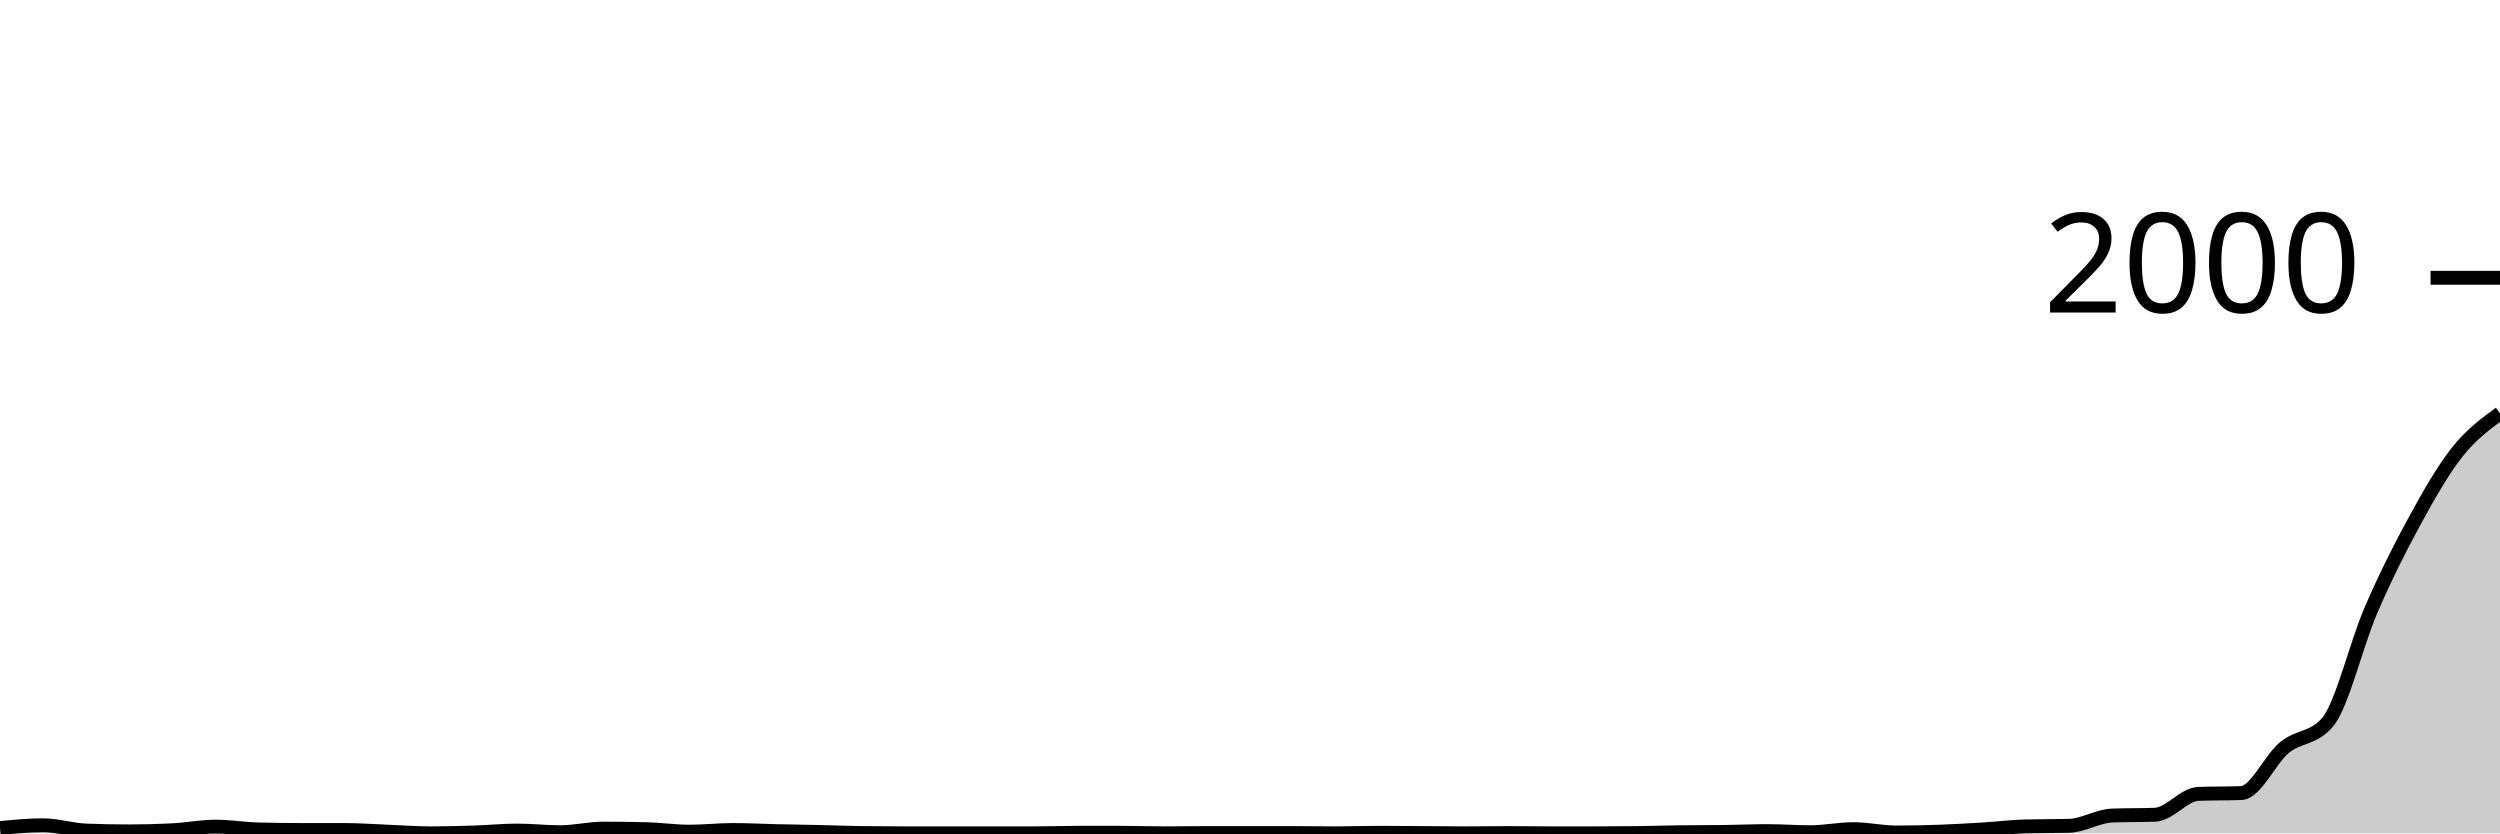
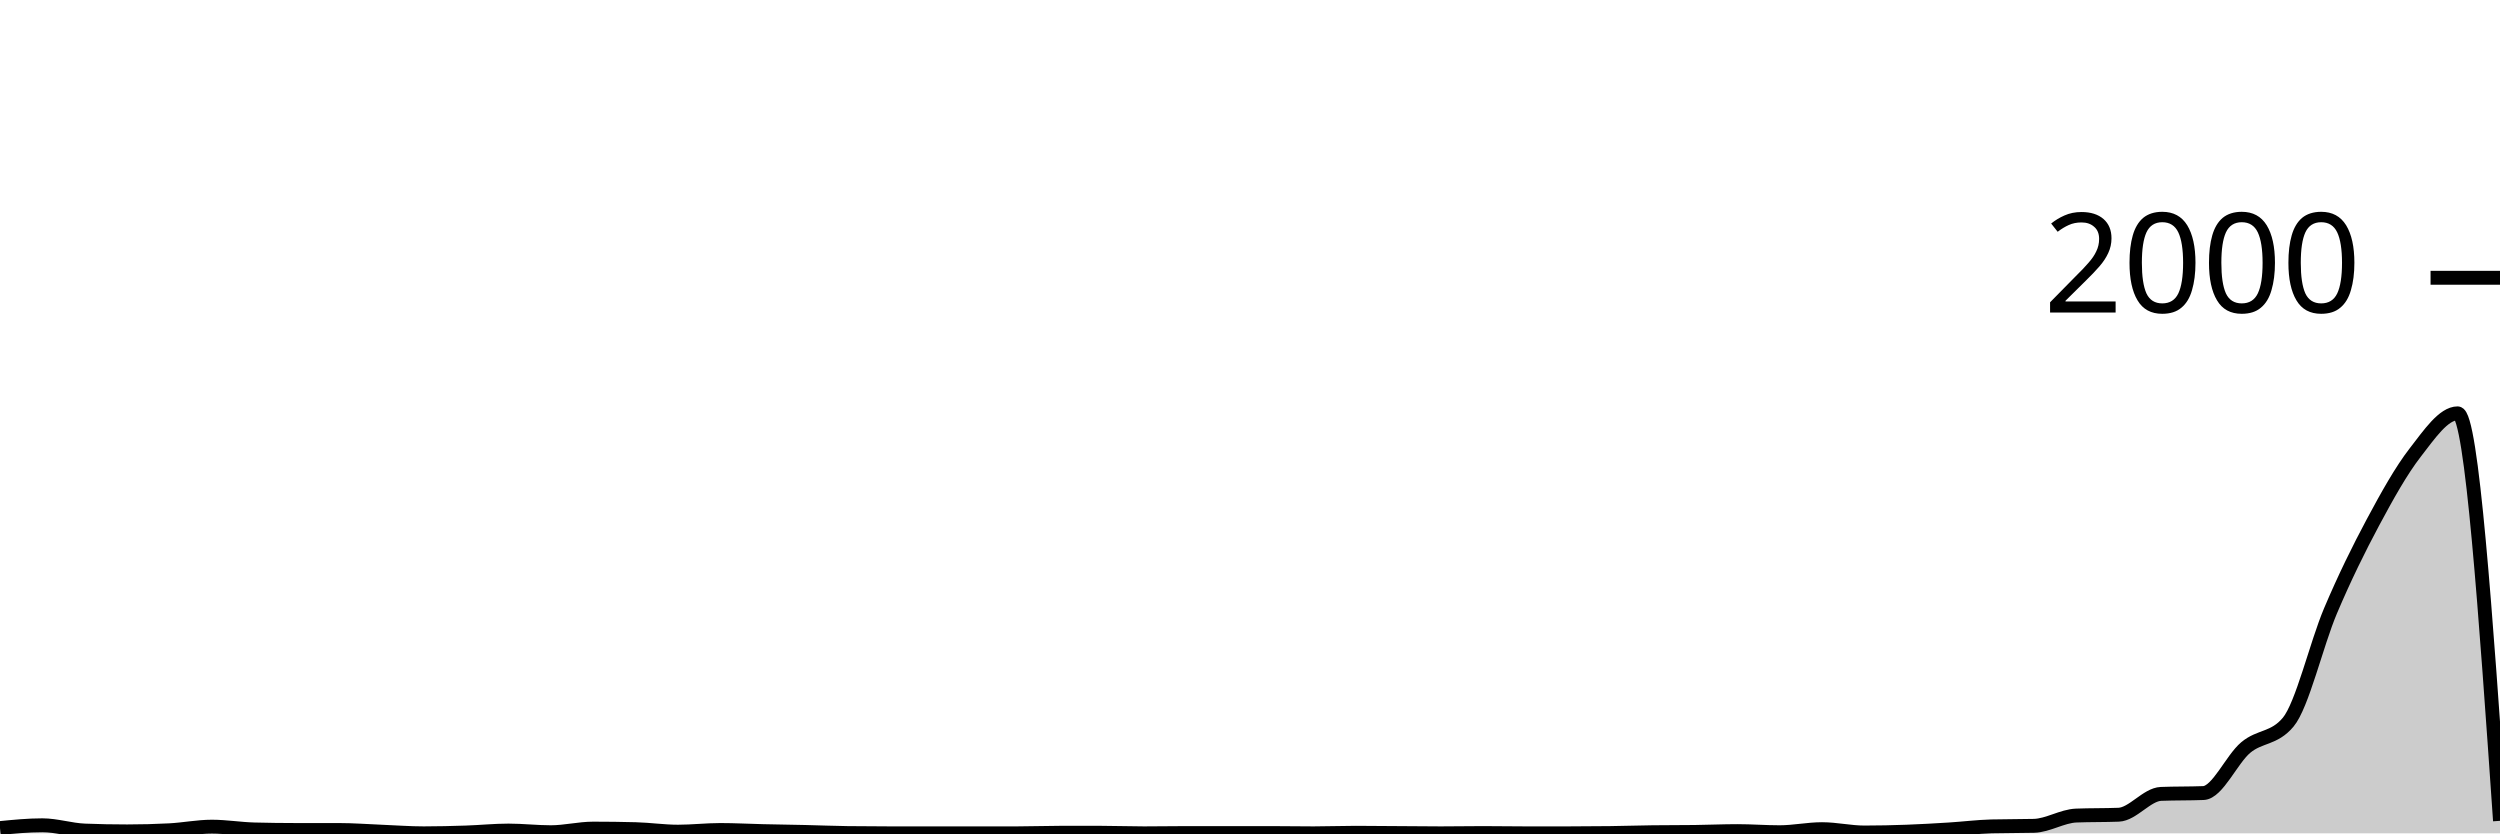
<svg xmlns="http://www.w3.org/2000/svg" viewBox="0 0 180 60">
  <g transform="translate(0,20)">
-     <path class="area" fill="rgba(0, 0, 0, 0.2)" d="M0,39.62C1.034,39.52,2.069,39.42,3.103,39.42C4.138,39.42,5.172,39.76,6.207,39.8C7.241,39.84,8.276,39.86,9.31,39.86C10.345,39.86,11.379,39.833,12.414,39.78C13.448,39.727,14.483,39.52,15.517,39.52C16.552,39.52,17.586,39.693,18.621,39.72C19.655,39.747,20.69,39.76,21.724,39.76C22.759,39.76,23.793,39.76,24.828,39.76C25.862,39.76,26.897,39.84,27.931,39.88C28.966,39.92,30,40,31.034,40C32.069,40,33.103,39.973,34.138,39.94C35.172,39.907,36.207,39.8,37.241,39.8C38.276,39.8,39.31,39.92,40.345,39.92C41.379,39.92,42.414,39.66,43.448,39.66C44.483,39.66,45.517,39.673,46.552,39.7C47.586,39.727,48.621,39.88,49.655,39.88C50.69,39.88,51.724,39.76,52.759,39.76C53.793,39.76,54.828,39.817,55.862,39.84C56.897,39.863,57.931,39.877,58.966,39.9C60,39.923,61.034,39.967,62.069,39.98C63.103,39.993,64.138,40,65.172,40C66.207,40,67.241,40,68.276,40C69.31,40,70.345,40,71.379,40C72.414,40,73.448,40,74.483,40C75.517,40,76.552,39.96,77.586,39.96C78.621,39.96,79.655,39.96,80.69,39.96C81.724,39.96,82.759,40,83.793,40C84.828,40,85.862,39.98,86.897,39.98C87.931,39.98,88.966,39.98,90,39.98C91.034,39.98,92.069,39.98,93.103,39.98C94.138,39.98,95.172,40,96.207,40C97.241,40,98.276,39.96,99.31,39.96C100.345,39.96,101.379,39.973,102.414,39.98C103.448,39.987,104.483,40,105.517,40C106.552,40,107.586,39.98,108.621,39.98C109.655,39.98,110.69,40,111.724,40C112.759,40,113.793,40,114.828,40C115.862,40,116.897,39.993,117.931,39.98C118.966,39.967,120,39.933,121.034,39.92C122.069,39.907,123.103,39.913,124.138,39.9C125.172,39.887,126.207,39.84,127.241,39.84C128.276,39.84,129.31,39.92,130.345,39.92C131.379,39.92,132.414,39.7,133.448,39.7C134.483,39.7,135.517,39.94,136.552,39.94C137.586,39.94,138.621,39.917,139.655,39.88C140.69,39.843,141.724,39.783,142.759,39.72C143.793,39.657,144.828,39.527,145.862,39.5C146.897,39.473,147.931,39.487,148.966,39.46C150,39.433,151.034,38.76,152.069,38.72C153.103,38.68,154.138,38.7,155.172,38.66C156.207,38.62,157.241,37.2,158.276,37.16C159.31,37.12,160.345,37.14,161.379,37.1C162.414,37.06,163.448,34.67,164.483,33.82C165.517,32.97,166.552,33.213,167.586,32C168.621,30.787,169.655,26.377,170.69,23.98C171.724,21.583,172.759,19.52,173.793,17.62C174.828,15.72,175.862,13.89,176.897,12.58C177.931,11.27,178.966,10.515,180,9.76L180,40C178.966,40,177.931,40,176.897,40C175.862,40,174.828,40,173.793,40C172.759,40,171.724,40,170.69,40C169.655,40,168.621,40,167.586,40C166.552,40,165.517,40,164.483,40C163.448,40,162.414,40,161.379,40C160.345,40,159.31,40,158.276,40C157.241,40,156.207,40,155.172,40C154.138,40,153.103,40,152.069,40C151.034,40,150,40,148.966,40C147.931,40,146.897,40,145.862,40C144.828,40,143.793,40,142.759,40C141.724,40,140.69,40,139.655,40C138.621,40,137.586,40,136.552,40C135.517,40,134.483,40,133.448,40C132.414,40,131.379,40,130.345,40C129.31,40,128.276,40,127.241,40C126.207,40,125.172,40,124.138,40C123.103,40,122.069,40,121.034,40C120,40,118.966,40,117.931,40C116.897,40,115.862,40,114.828,40C113.793,40,112.759,40,111.724,40C110.69,40,109.655,40,108.621,40C107.586,40,106.552,40,105.517,40C104.483,40,103.448,40,102.414,40C101.379,40,100.345,40,99.31,40C98.276,40,97.241,40,96.207,40C95.172,40,94.138,40,93.103,40C92.069,40,91.034,40,90,40C88.966,40,87.931,40,86.897,40C85.862,40,84.828,40,83.793,40C82.759,40,81.724,40,80.69,40C79.655,40,78.621,40,77.586,40C76.552,40,75.517,40,74.483,40C73.448,40,72.414,40,71.379,40C70.345,40,69.31,40,68.276,40C67.241,40,66.207,40,65.172,40C64.138,40,63.103,40,62.069,40C61.034,40,60,40,58.966,40C57.931,40,56.897,40,55.862,40C54.828,40,53.793,40,52.759,40C51.724,40,50.69,40,49.655,40C48.621,40,47.586,40,46.552,40C45.517,40,44.483,40,43.448,40C42.414,40,41.379,40,40.345,40C39.31,40,38.276,40,37.241,40C36.207,40,35.172,40,34.138,40C33.103,40,32.069,40,31.034,40C30,40,28.966,40,27.931,40C26.897,40,25.862,40,24.828,40C23.793,40,22.759,40,21.724,40C20.69,40,19.655,40,18.621,40C17.586,40,16.552,40,15.517,40C14.483,40,13.448,40,12.414,40C11.379,40,10.345,40,9.31,40C8.276,40,7.241,40,6.207,40C5.172,40,4.138,40,3.103,40C2.069,40,1.034,40,0,40Z" />
-     <path class="line" stroke="black" fill="none" d="M0,39.62C1.034,39.52,2.069,39.42,3.103,39.42C4.138,39.42,5.172,39.76,6.207,39.8C7.241,39.84,8.276,39.86,9.31,39.86C10.345,39.86,11.379,39.833,12.414,39.78C13.448,39.727,14.483,39.52,15.517,39.52C16.552,39.52,17.586,39.693,18.621,39.72C19.655,39.747,20.69,39.76,21.724,39.76C22.759,39.76,23.793,39.76,24.828,39.76C25.862,39.76,26.897,39.84,27.931,39.88C28.966,39.92,30,40,31.034,40C32.069,40,33.103,39.973,34.138,39.94C35.172,39.907,36.207,39.8,37.241,39.8C38.276,39.8,39.31,39.92,40.345,39.92C41.379,39.92,42.414,39.66,43.448,39.66C44.483,39.66,45.517,39.673,46.552,39.7C47.586,39.727,48.621,39.88,49.655,39.88C50.69,39.88,51.724,39.76,52.759,39.76C53.793,39.76,54.828,39.817,55.862,39.84C56.897,39.863,57.931,39.877,58.966,39.9C60,39.923,61.034,39.967,62.069,39.98C63.103,39.993,64.138,40,65.172,40C66.207,40,67.241,40,68.276,40C69.31,40,70.345,40,71.379,40C72.414,40,73.448,40,74.483,40C75.517,40,76.552,39.96,77.586,39.96C78.621,39.96,79.655,39.96,80.69,39.96C81.724,39.96,82.759,40,83.793,40C84.828,40,85.862,39.98,86.897,39.98C87.931,39.98,88.966,39.98,90,39.98C91.034,39.98,92.069,39.98,93.103,39.98C94.138,39.98,95.172,40,96.207,40C97.241,40,98.276,39.96,99.31,39.96C100.345,39.96,101.379,39.973,102.414,39.98C103.448,39.987,104.483,40,105.517,40C106.552,40,107.586,39.98,108.621,39.98C109.655,39.98,110.69,40,111.724,40C112.759,40,113.793,40,114.828,40C115.862,40,116.897,39.993,117.931,39.98C118.966,39.967,120,39.933,121.034,39.92C122.069,39.907,123.103,39.913,124.138,39.9C125.172,39.887,126.207,39.84,127.241,39.84C128.276,39.84,129.31,39.92,130.345,39.92C131.379,39.92,132.414,39.7,133.448,39.7C134.483,39.7,135.517,39.94,136.552,39.94C137.586,39.94,138.621,39.917,139.655,39.88C140.69,39.843,141.724,39.783,142.759,39.72C143.793,39.657,144.828,39.527,145.862,39.5C146.897,39.473,147.931,39.487,148.966,39.46C150,39.433,151.034,38.76,152.069,38.72C153.103,38.68,154.138,38.7,155.172,38.66C156.207,38.62,157.241,37.2,158.276,37.16C159.31,37.12,160.345,37.14,161.379,37.1C162.414,37.06,163.448,34.67,164.483,33.82C165.517,32.97,166.552,33.213,167.586,32C168.621,30.787,169.655,26.377,170.69,23.98C171.724,21.583,172.759,19.52,173.793,17.62C174.828,15.72,175.862,13.89,176.897,12.58C177.931,11.27,178.966,10.515,180,9.76" />
+     <path class="area" fill="rgba(0, 0, 0, 0.2)" d="M0,39.62C1.017,39.52,2.034,39.42,3.051,39.42C4.068,39.42,5.085,39.76,6.102,39.8C7.119,39.84,8.136,39.86,9.153,39.86C10.169,39.86,11.186,39.833,12.203,39.78C13.22,39.727,14.237,39.52,15.254,39.52C16.271,39.52,17.288,39.693,18.305,39.72C19.322,39.747,20.339,39.76,21.356,39.76C22.373,39.76,23.39,39.76,24.407,39.76C25.424,39.76,26.441,39.84,27.458,39.88C28.475,39.92,29.492,40,30.508,40C31.525,40,32.542,39.973,33.559,39.94C34.576,39.907,35.593,39.8,36.61,39.8C37.627,39.8,38.644,39.92,39.661,39.92C40.678,39.92,41.695,39.66,42.712,39.66C43.729,39.66,44.746,39.673,45.763,39.7C46.78,39.727,47.797,39.88,48.814,39.88C49.831,39.88,50.847,39.76,51.864,39.76C52.881,39.76,53.898,39.817,54.915,39.84C55.932,39.863,56.949,39.877,57.966,39.9C58.983,39.923,60,39.967,61.017,39.98C62.034,39.993,63.051,40,64.068,40C65.085,40,66.102,40,67.119,40C68.136,40,69.153,40,70.169,40C71.186,40,72.203,40,73.22,40C74.237,40,75.254,39.96,76.271,39.96C77.288,39.96,78.305,39.96,79.322,39.96C80.339,39.96,81.356,40,82.373,40C83.39,40,84.407,39.98,85.424,39.98C86.441,39.98,87.458,39.98,88.475,39.98C89.492,39.98,90.508,39.98,91.525,39.98C92.542,39.98,93.559,40,94.576,40C95.593,40,96.61,39.96,97.627,39.96C98.644,39.96,99.661,39.973,100.678,39.98C101.695,39.987,102.712,40,103.729,40C104.746,40,105.763,39.98,106.78,39.98C107.797,39.98,108.814,40,109.831,40C110.847,40,111.864,40,112.881,40C113.898,40,114.915,39.993,115.932,39.98C116.949,39.967,117.966,39.933,118.983,39.92C120,39.907,121.017,39.913,122.034,39.9C123.051,39.887,124.068,39.84,125.085,39.84C126.102,39.84,127.119,39.92,128.136,39.92C129.153,39.92,130.169,39.7,131.186,39.7C132.203,39.7,133.22,39.94,134.237,39.94C135.254,39.94,136.271,39.917,137.288,39.88C138.305,39.843,139.322,39.783,140.339,39.72C141.356,39.657,142.373,39.527,143.39,39.5C144.407,39.473,145.424,39.487,146.441,39.46C147.458,39.433,148.475,38.76,149.492,38.72C150.508,38.68,151.525,38.7,152.542,38.66C153.559,38.62,154.576,37.2,155.593,37.16C156.61,37.12,157.627,37.14,158.644,37.1C159.661,37.06,160.678,34.67,161.695,33.82C162.712,32.97,163.729,33.213,164.746,32C165.763,30.787,166.78,26.377,167.797,23.98C168.814,21.583,169.831,19.52,170.847,17.62C171.864,15.72,172.881,13.89,173.898,12.58C174.915,11.27,175.932,9.76,176.949,9.76C177.966,9.76,178.983,24.43,180,39.1L180,40C178.983,40,177.966,40,176.949,40C175.932,40,174.915,40,173.898,40C172.881,40,171.864,40,170.847,40C169.831,40,168.814,40,167.797,40C166.78,40,165.763,40,164.746,40C163.729,40,162.712,40,161.695,40C160.678,40,159.661,40,158.644,40C157.627,40,156.61,40,155.593,40C154.576,40,153.559,40,152.542,40C151.525,40,150.508,40,149.492,40C148.475,40,147.458,40,146.441,40C145.424,40,144.407,40,143.39,40C142.373,40,141.356,40,140.339,40C139.322,40,138.305,40,137.288,40C136.271,40,135.254,40,134.237,40C133.22,40,132.203,40,131.186,40C130.169,40,129.153,40,128.136,40C127.119,40,126.102,40,125.085,40C124.068,40,123.051,40,122.034,40C121.017,40,120,40,118.983,40C117.966,40,116.949,40,115.932,40C114.915,40,113.898,40,112.881,40C111.864,40,110.847,40,109.831,40C108.814,40,107.797,40,106.78,40C105.763,40,104.746,40,103.729,40C102.712,40,101.695,40,100.678,40C99.661,40,98.644,40,97.627,40C96.61,40,95.593,40,94.576,40C93.559,40,92.542,40,91.525,40C90.508,40,89.492,40,88.475,40C87.458,40,86.441,40,85.424,40C84.407,40,83.39,40,82.373,40C81.356,40,80.339,40,79.322,40C78.305,40,77.288,40,76.271,40C75.254,40,74.237,40,73.22,40C72.203,40,71.186,40,70.169,40C69.153,40,68.136,40,67.119,40C66.102,40,65.085,40,64.068,40C63.051,40,62.034,40,61.017,40C60,40,58.983,40,57.966,40C56.949,40,55.932,40,54.915,40C53.898,40,52.881,40,51.864,40C50.847,40,49.831,40,48.814,40C47.797,40,46.78,40,45.763,40C44.746,40,43.729,40,42.712,40C41.695,40,40.678,40,39.661,40C38.644,40,37.627,40,36.61,40C35.593,40,34.576,40,33.559,40C32.542,40,31.525,40,30.508,40C29.492,40,28.475,40,27.458,40C26.441,40,25.424,40,24.407,40C23.39,40,22.373,40,21.356,40C20.339,40,19.322,40,18.305,40C17.288,40,16.271,40,15.254,40C14.237,40,13.22,40,12.203,40C11.186,40,10.169,40,9.153,40C8.136,40,7.119,40,6.102,40C5.085,40,4.068,40,3.051,40C2.034,40,1.017,40,0,40Z" />
+     <path class="line" stroke="black" fill="none" d="M0,39.62C1.017,39.52,2.034,39.42,3.051,39.42C4.068,39.42,5.085,39.76,6.102,39.8C7.119,39.84,8.136,39.86,9.153,39.86C10.169,39.86,11.186,39.833,12.203,39.78C13.22,39.727,14.237,39.52,15.254,39.52C16.271,39.52,17.288,39.693,18.305,39.72C19.322,39.747,20.339,39.76,21.356,39.76C22.373,39.76,23.39,39.76,24.407,39.76C25.424,39.76,26.441,39.84,27.458,39.88C28.475,39.92,29.492,40,30.508,40C31.525,40,32.542,39.973,33.559,39.94C34.576,39.907,35.593,39.8,36.61,39.8C37.627,39.8,38.644,39.92,39.661,39.92C40.678,39.92,41.695,39.66,42.712,39.66C43.729,39.66,44.746,39.673,45.763,39.7C46.78,39.727,47.797,39.88,48.814,39.88C49.831,39.88,50.847,39.76,51.864,39.76C52.881,39.76,53.898,39.817,54.915,39.84C55.932,39.863,56.949,39.877,57.966,39.9C58.983,39.923,60,39.967,61.017,39.98C62.034,39.993,63.051,40,64.068,40C65.085,40,66.102,40,67.119,40C68.136,40,69.153,40,70.169,40C71.186,40,72.203,40,73.22,40C74.237,40,75.254,39.96,76.271,39.96C77.288,39.96,78.305,39.96,79.322,39.96C80.339,39.96,81.356,40,82.373,40C83.39,40,84.407,39.98,85.424,39.98C86.441,39.98,87.458,39.98,88.475,39.98C89.492,39.98,90.508,39.98,91.525,39.98C92.542,39.98,93.559,40,94.576,40C95.593,40,96.61,39.96,97.627,39.96C98.644,39.96,99.661,39.973,100.678,39.98C101.695,39.987,102.712,40,103.729,40C104.746,40,105.763,39.98,106.78,39.98C107.797,39.98,108.814,40,109.831,40C110.847,40,111.864,40,112.881,40C113.898,40,114.915,39.993,115.932,39.98C116.949,39.967,117.966,39.933,118.983,39.92C120,39.907,121.017,39.913,122.034,39.9C123.051,39.887,124.068,39.84,125.085,39.84C126.102,39.84,127.119,39.92,128.136,39.92C129.153,39.92,130.169,39.7,131.186,39.7C132.203,39.7,133.22,39.94,134.237,39.94C135.254,39.94,136.271,39.917,137.288,39.88C138.305,39.843,139.322,39.783,140.339,39.72C141.356,39.657,142.373,39.527,143.39,39.5C144.407,39.473,145.424,39.487,146.441,39.46C147.458,39.433,148.475,38.76,149.492,38.72C150.508,38.68,151.525,38.7,152.542,38.66C153.559,38.62,154.576,37.2,155.593,37.16C156.61,37.12,157.627,37.14,158.644,37.1C159.661,37.06,160.678,34.67,161.695,33.82C162.712,32.97,163.729,33.213,164.746,32C165.763,30.787,166.78,26.377,167.797,23.98C168.814,21.583,169.831,19.52,170.847,17.62C171.864,15.72,172.881,13.89,173.898,12.58C174.915,11.27,175.932,9.76,176.949,9.76C177.966,9.76,178.983,24.43,180,39.1" />
    <path class="axis-ceiling" stroke-width="1" stroke="black" fill="none" d="M175,0L180,0" />
    <text class="axis-ceiling-label" font-family="sans-serif" text-anchor="end" font-size="10px" x="170" y="2.5">2000</text>
  </g>
</svg>
